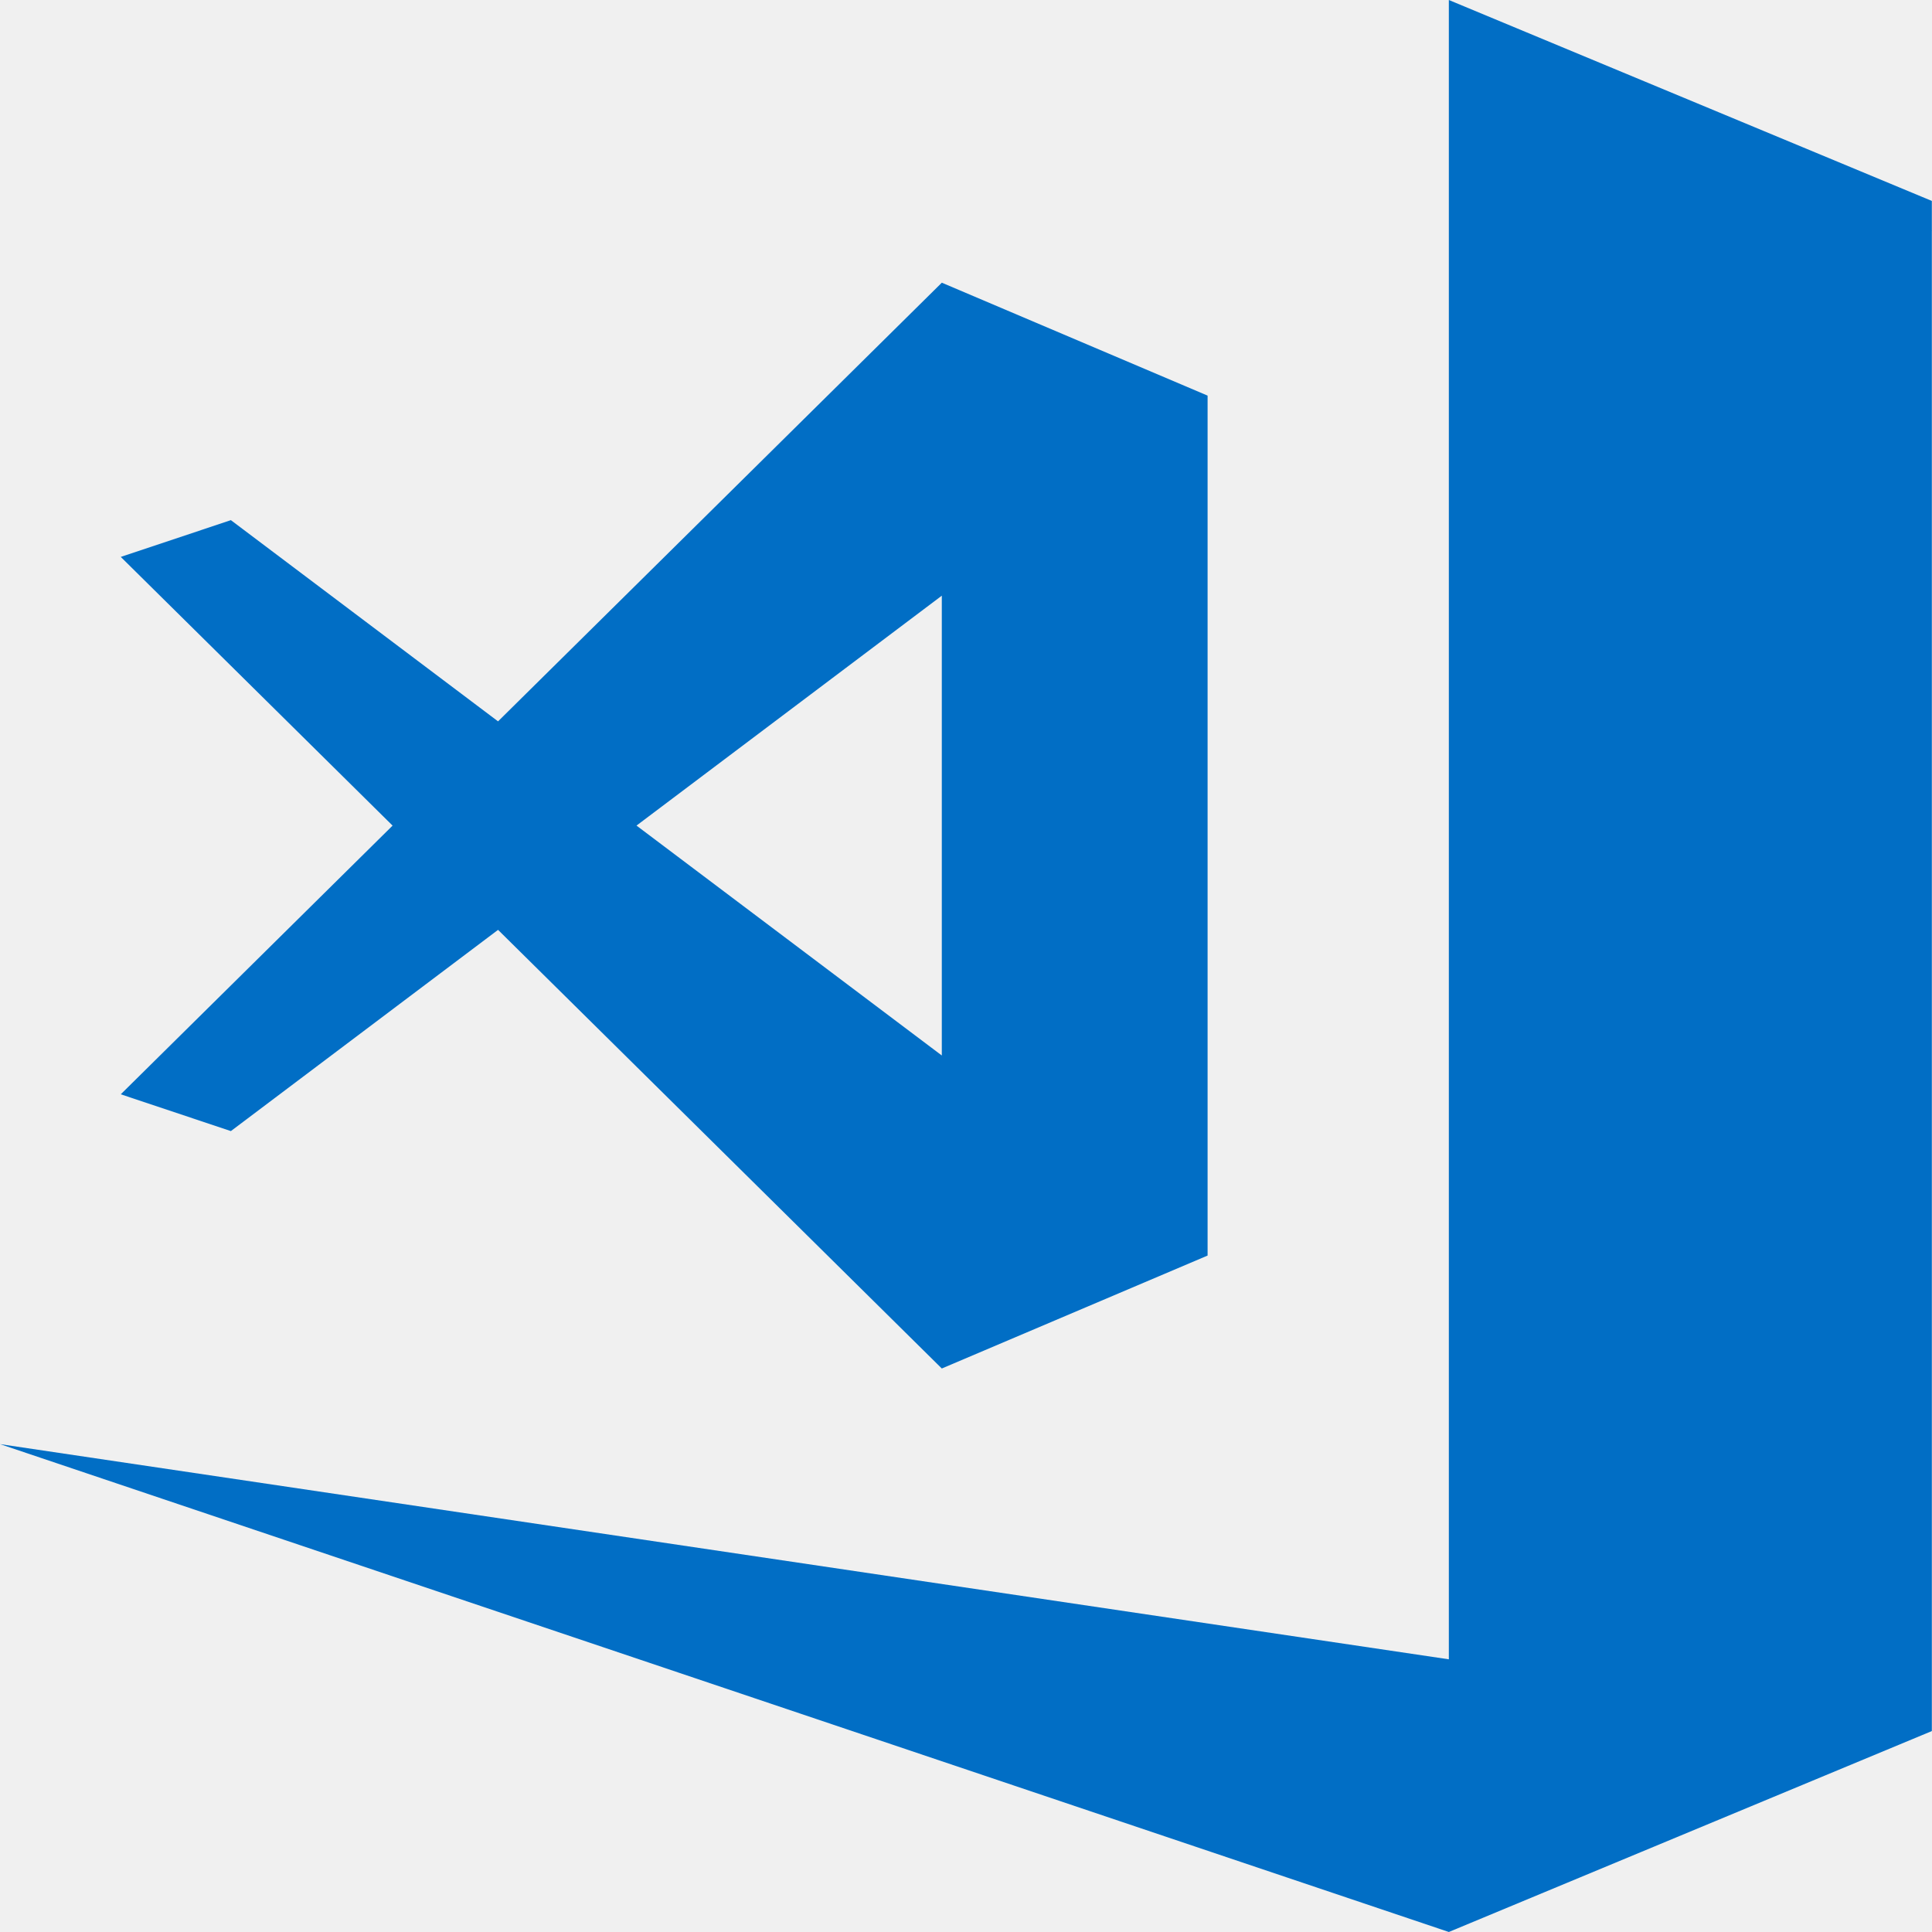
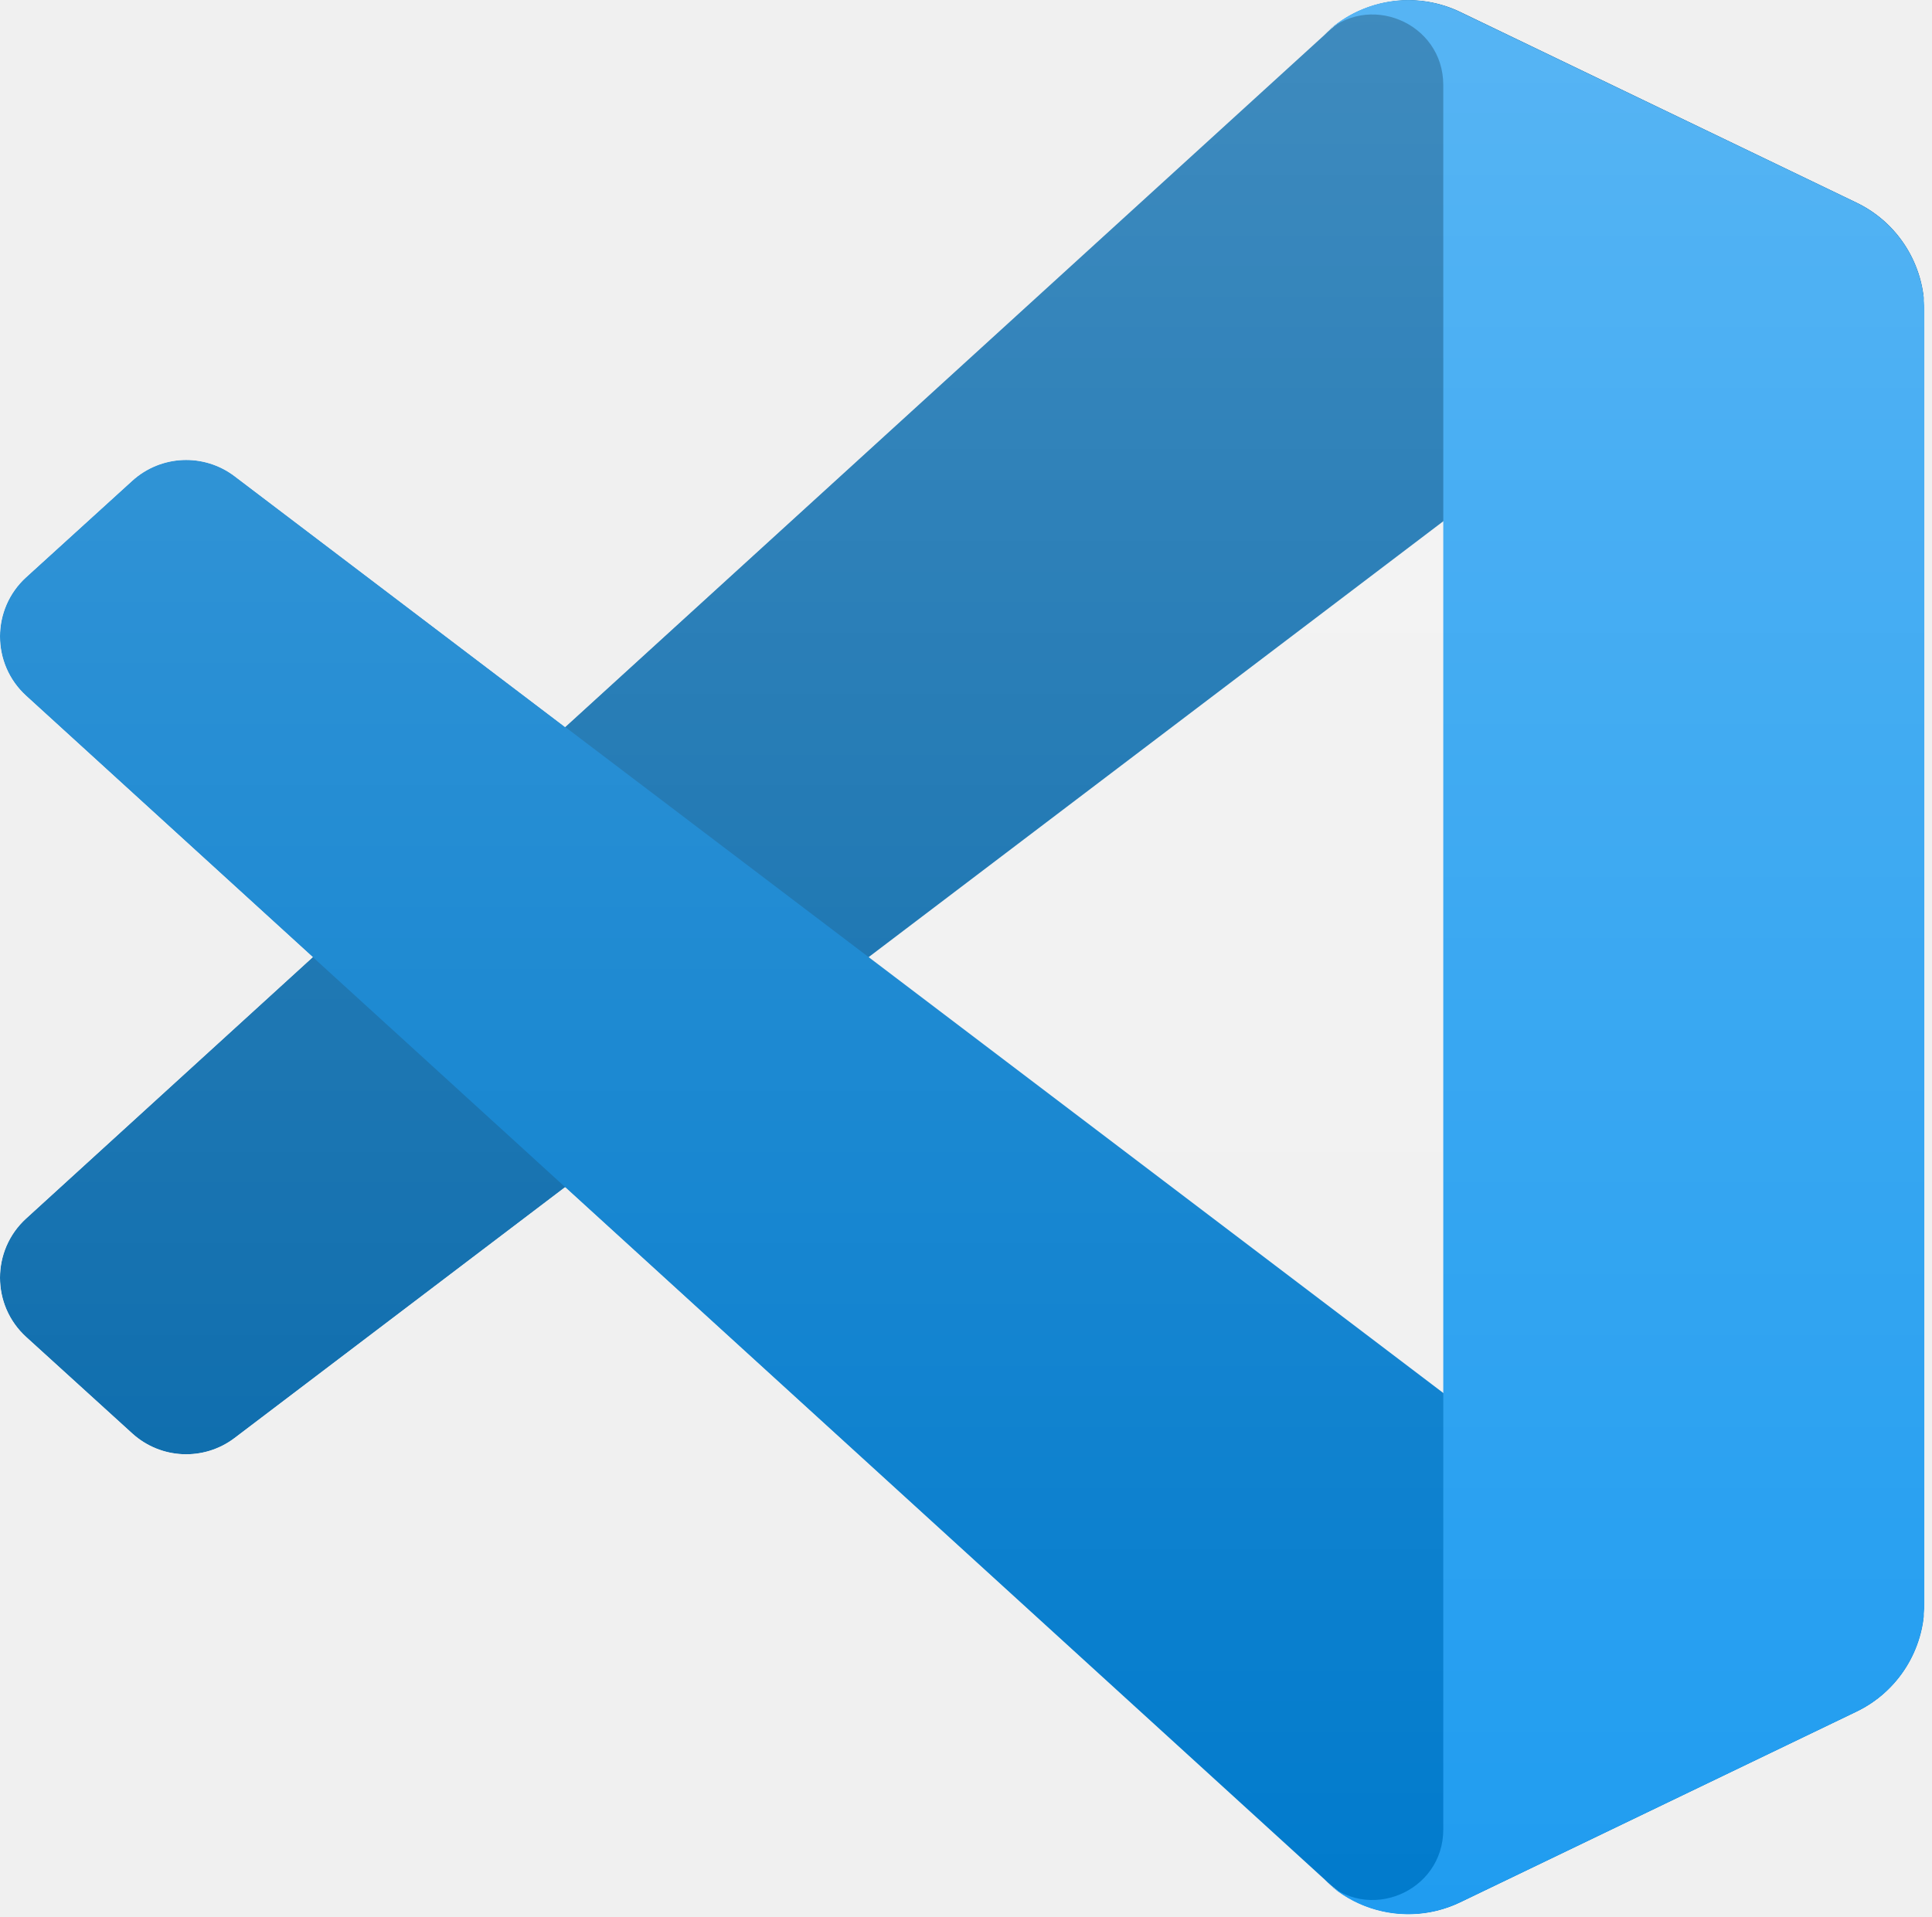
- <svg xmlns="http://www.w3.org/2000/svg" width="256px" height="256px" viewBox="0 0 256 256" version="1.1" preserveAspectRatio="xMidYMid">
+ <svg xmlns="http://www.w3.org/2000/svg" xmlns:xlink="http://www.w3.org/1999/xlink" width="256px" height="254px" viewBox="0 0 256 254" version="1.1" preserveAspectRatio="xMidYMid">
+   <defs>
+     <path d="M180.828,252.605 C184.844,254.17 189.424,254.07 193.478,252.119 L245.979,226.857 C251.496,224.202 255.004,218.618 255.004,212.493 L255.004,41.197 C255.004,35.072 251.496,29.489 245.979,26.834 L193.478,1.571 C188.158,-0.989 181.931,-0.362 177.263,3.032 C176.595,3.517 175.96,4.059 175.364,4.655 L74.857,96.35 L31.078,63.118 C27.002,60.025 21.302,60.278 17.517,63.721 L3.476,76.494 C-1.154,80.705 -1.159,87.989 3.464,92.207 L41.431,126.845 L3.464,161.482 C-1.159,165.701 -1.154,172.984 3.476,177.196 L17.517,189.968 C21.302,193.411 27.002,193.665 31.078,190.572 L74.857,157.339 L175.364,249.034 C176.954,250.625 178.82,251.823 180.828,252.605 Z M191.292,68.956 L115.03,126.845 L191.292,184.733 L191.292,68.956 Z" id="path-1" />
+     <linearGradient x1="50%" y1="-3.91645412e-07%" x2="50%" y2="100%" id="linearGradient-3">
+       <stop stop-color="#FFFFFF" offset="0%" />
+       <stop stop-color="#FFFFFF" stop-opacity="0" offset="100%" />
+     </linearGradient>
+   </defs>
  <g>
-     <path d="M191.979,0 L191.979,219.867 L0,191.354 L191.979,255.998 L255.979,229.375 L255.979,30.592 L256,30.583 L255.979,30.54 L255.979,26.625 L191.979,0 Z M124.796,37.458 L65.994,95.583 L30.592,68.921 L16.002,73.794 L52.019,109.398 L16.002,145 L30.592,149.875 L65.994,123.212 L65.996,123.212 L124.794,181.333 L160.012,166.369 L160.012,52.421 L124.796,37.458 Z M124.794,78.931 L124.794,139.858 L84.34,109.394 L124.794,78.931 Z" fill="#016EC5" />
+     <mask id="mask-2" fill="white">
+       <use xlink:href="#path-1" />
+     </mask>
+     <g />
+     <path d="M246.135,26.873 L193.593,1.575 C187.512,-1.353 180.243,-0.118 175.47,4.655 L3.466,161.482 C-1.16,165.701 -1.155,172.984 3.478,177.196 L17.528,189.968 C21.315,193.411 27.019,193.665 31.097,190.572 L238.229,33.436 C245.178,28.165 255.159,33.121 255.159,41.843 L255.159,41.233 C255.159,35.111 251.651,29.529 246.135,26.873 Z" fill="#0065A9" fill-rule="nonzero" mask="url(#mask-2)" />
+     <path d="M246.135,226.816 L193.593,252.114 C187.512,255.042 180.243,253.807 175.47,249.034 L3.466,92.207 C-1.16,87.989 -1.155,80.705 3.478,76.494 L17.528,63.721 C21.315,60.278 27.019,60.024 31.097,63.118 L238.229,220.253 C245.178,225.524 255.159,220.568 255.159,211.845 L255.159,212.456 C255.159,218.578 251.651,224.159 246.135,226.816 Z" fill="#007ACC" fill-rule="nonzero" mask="url(#mask-2)" />
+     <path d="M193.428,252.134 C187.345,255.06 180.076,253.824 175.303,249.051 C181.184,254.932 191.241,250.766 191.241,242.448 L191.241,11.273 C191.241,2.955 181.184,-1.21 175.303,4.671 C180.076,-0.102 187.345,-1.339 193.428,1.587 L245.961,26.85 C251.482,29.505 254.992,35.088 254.992,41.213 L254.992,212.509 C254.992,218.634 251.482,224.218 245.961,226.872 L193.428,252.134 Z" fill="#1F9CF0" fill-rule="nonzero" mask="url(#mask-2)" />
+     <path d="M180.828,252.605 C184.844,254.169 189.424,254.07 193.477,252.119 L245.978,226.856 C251.496,224.201 255.004,218.618 255.004,212.493 L255.004,41.197 C255.004,35.072 251.496,29.488 245.979,26.834 L193.477,1.571 C188.158,-0.989 181.932,-0.362 177.262,3.032 C176.595,3.517 175.96,4.059 175.363,4.655 L74.857,96.35 L31.078,63.118 C27.002,60.024 21.302,60.278 17.517,63.721 L3.476,76.494 C-1.154,80.705 -1.159,87.989 3.464,92.207 L41.431,126.845 L3.464,161.482 C-1.159,165.701 -1.154,172.984 3.476,177.196 L17.517,189.968 C21.302,193.411 27.002,193.665 31.078,190.572 L74.857,157.339 L175.363,249.034 C176.953,250.625 178.821,251.823 180.828,252.605 Z M191.292,68.956 L115.03,126.845 L191.292,184.733 L191.292,68.956 Z" fill-opacity="0.25" fill="url(#linearGradient-3)" mask="url(#mask-2)" />
  </g>
</svg>
